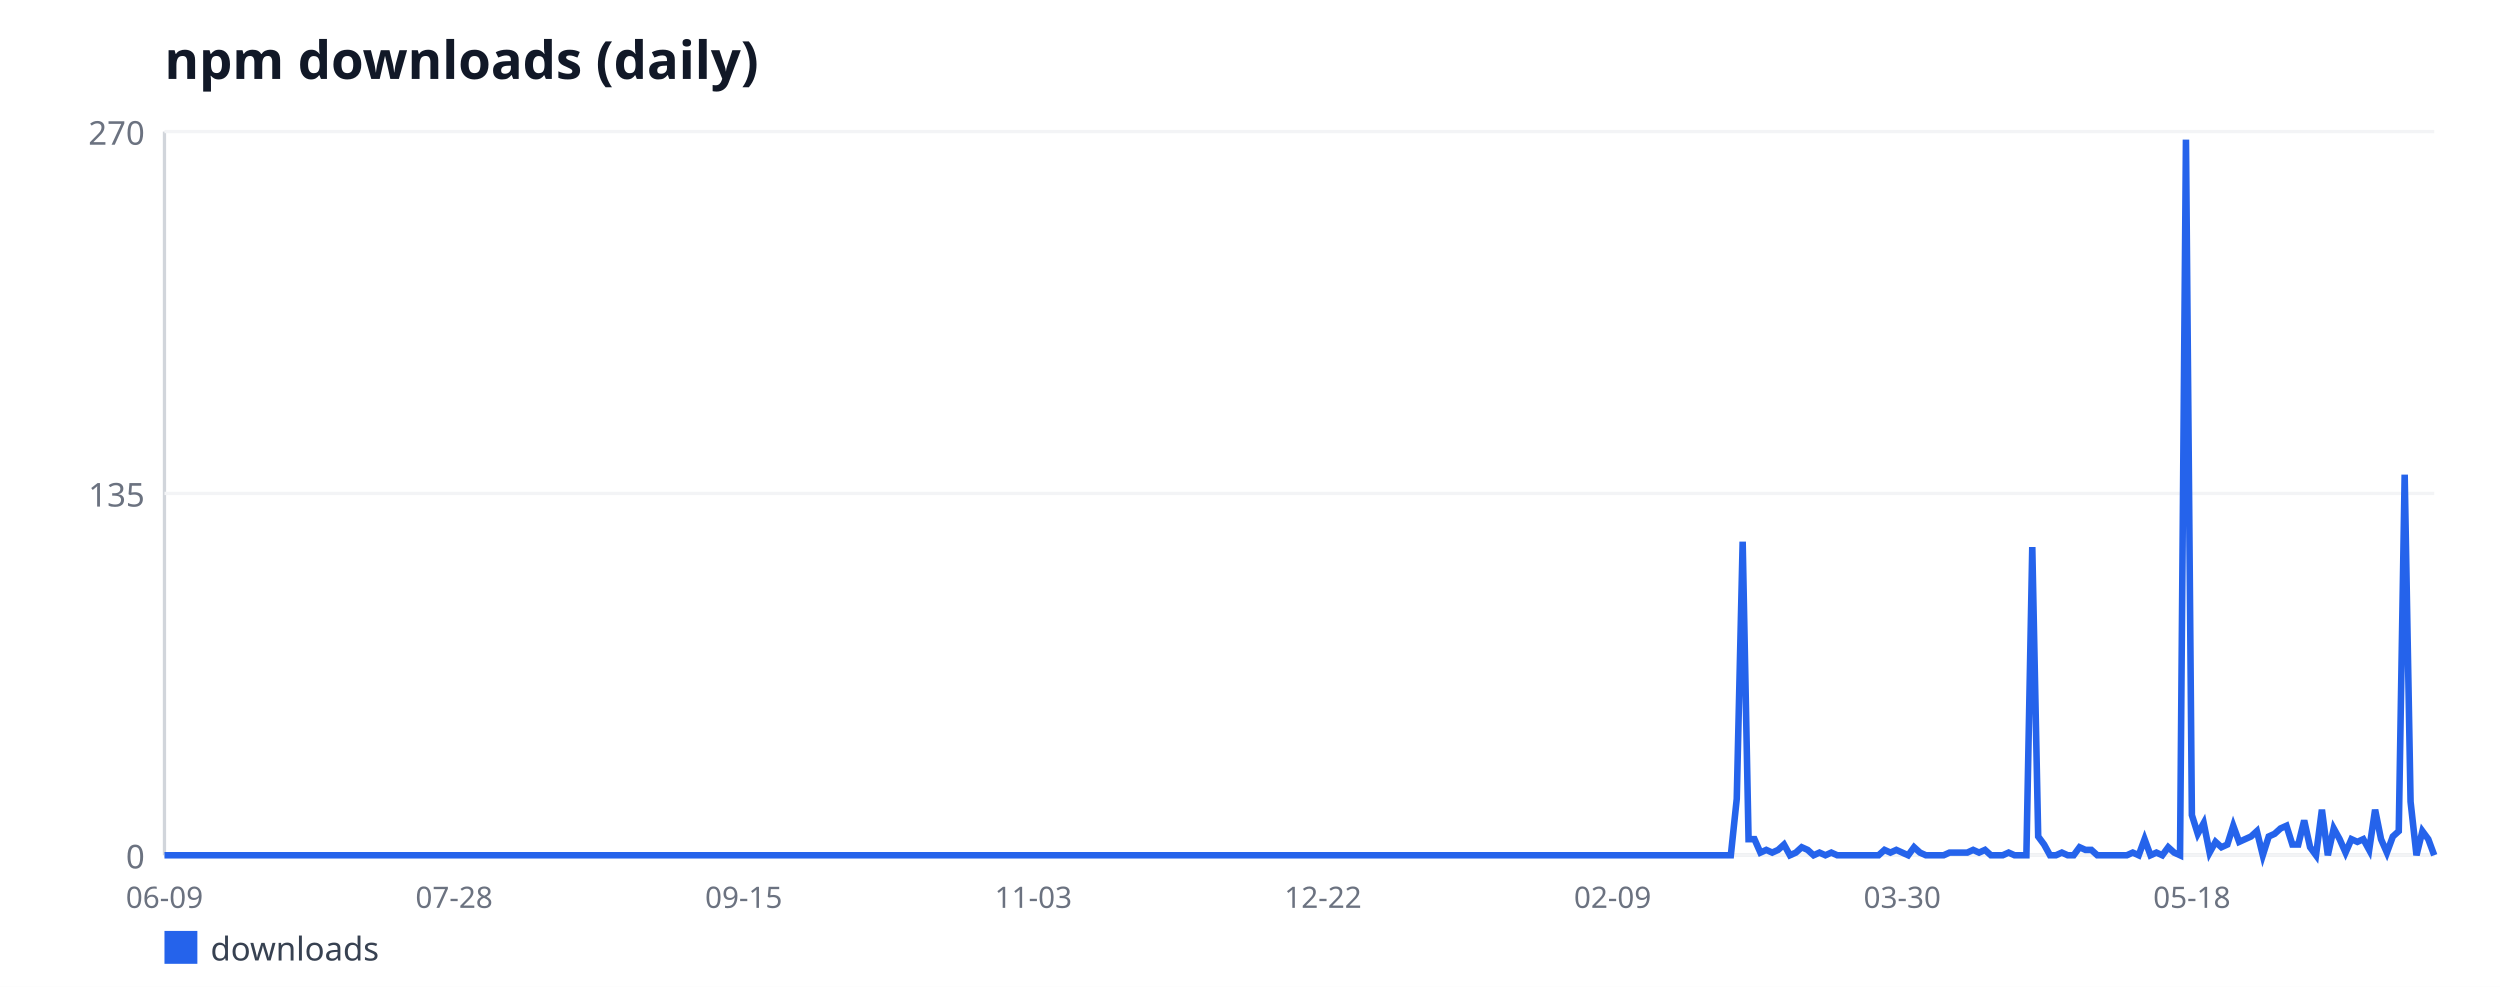
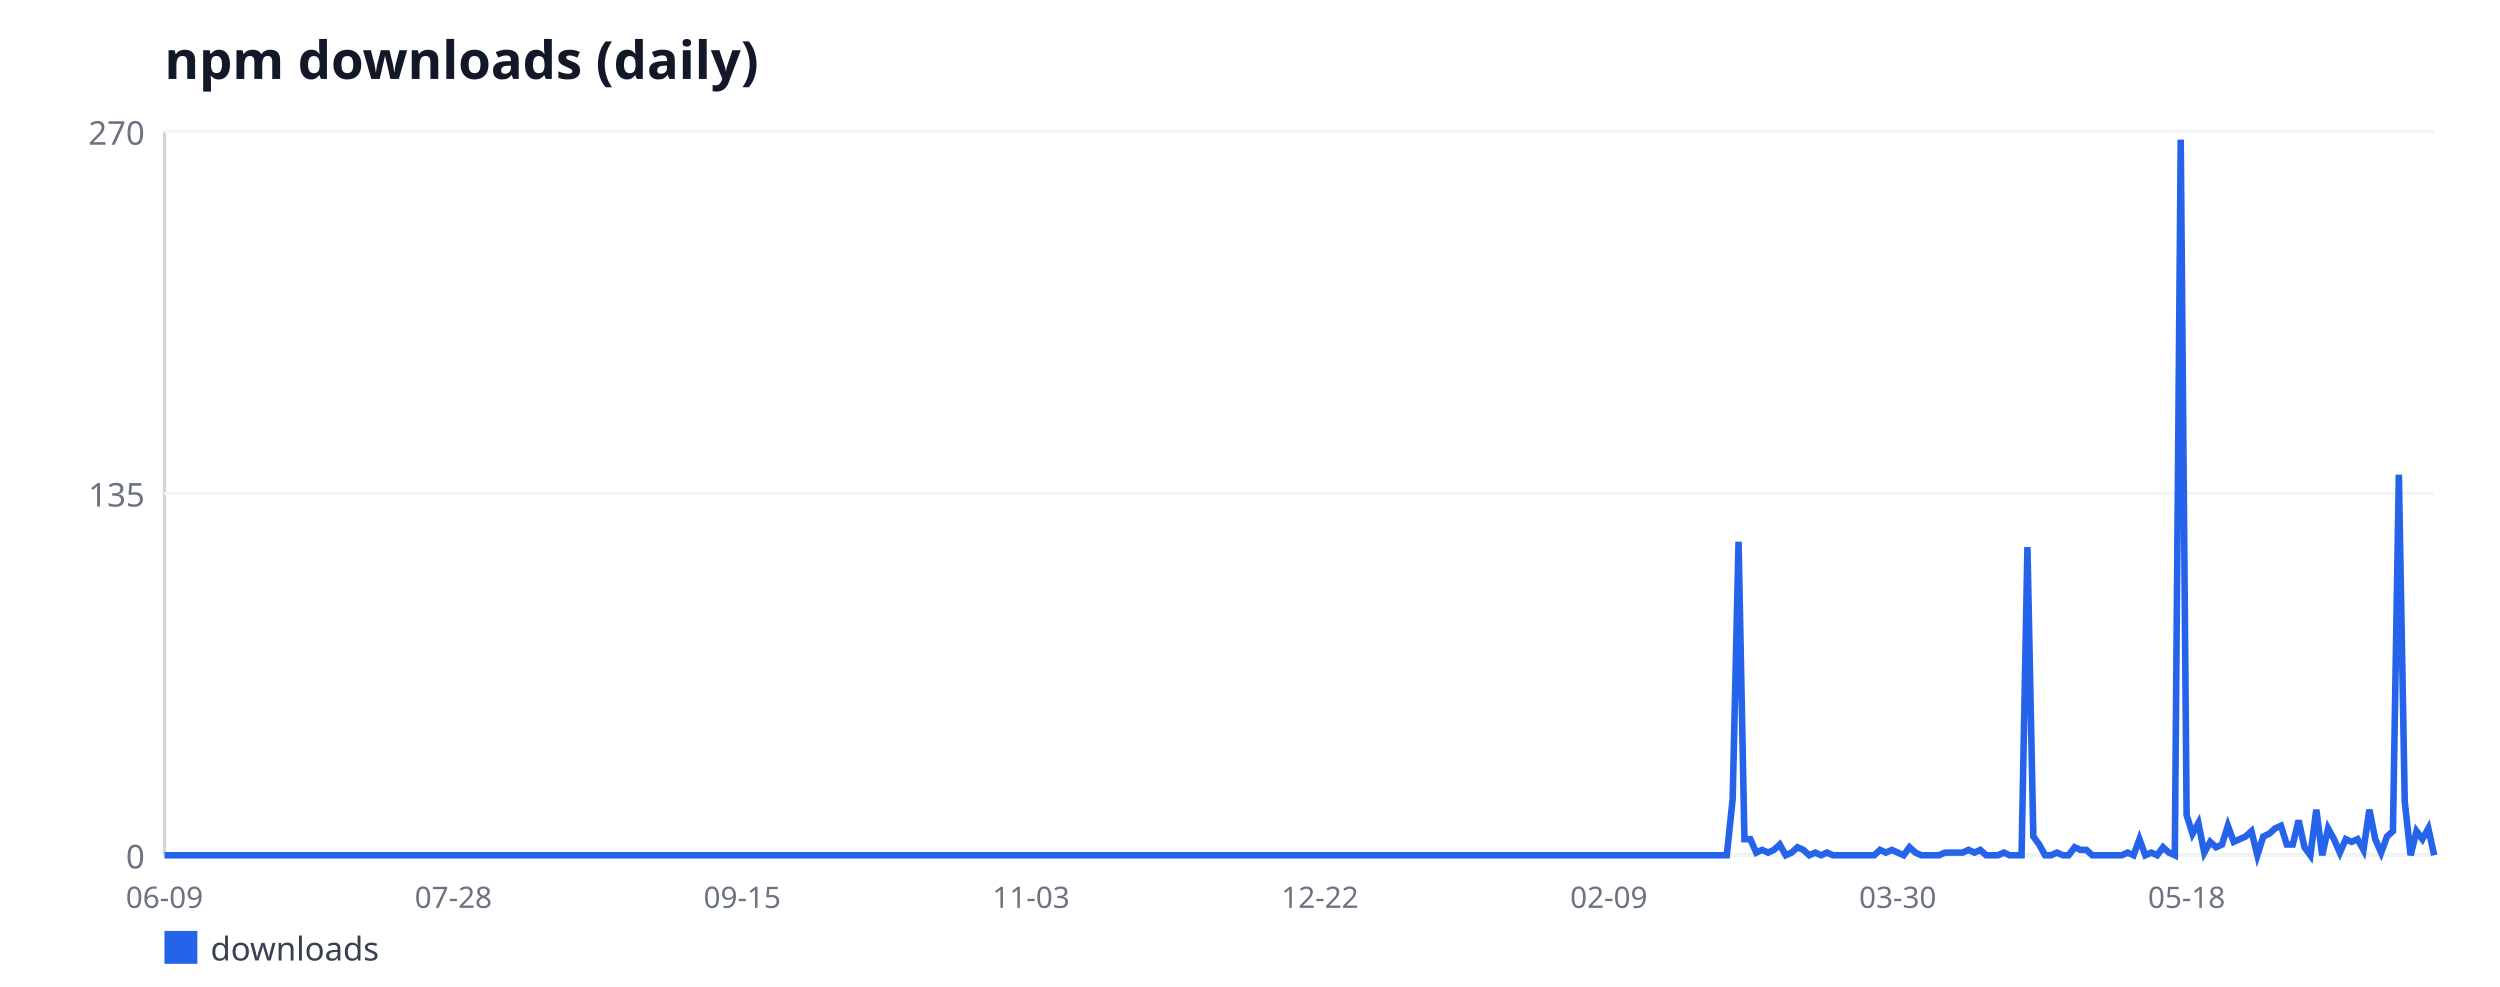
<svg xmlns="http://www.w3.org/2000/svg" width="760" height="300" viewBox="0 0 760 300" font-family="sans-serif">
  <rect width="760" height="300" fill="#ffffff" />
  <text x="50" y="24" font-size="16" font-weight="bold" fill="#111827">npm downloads (daily)</text>
  <line x1="50" y1="40" x2="50" y2="260" stroke="#d1d5db" stroke-width="1" />
  <line x1="50" y1="260" x2="740" y2="260" stroke="#d1d5db" stroke-width="1" />
  <line x1="50" y1="260" x2="740" y2="260" stroke="#f3f4f6" stroke-width="1" />
  <text x="44" y="264" font-size="10" fill="#6b7280" text-anchor="end">0</text>
  <line x1="50" y1="150" x2="740" y2="150" stroke="#f3f4f6" stroke-width="1" />
  <text x="44" y="154" font-size="10" fill="#6b7280" text-anchor="end">135</text>
  <line x1="50" y1="40" x2="740" y2="40" stroke="#f3f4f6" stroke-width="1" />
  <text x="44" y="44" font-size="10" fill="#6b7280" text-anchor="end">270</text>
  <text x="50" y="276" font-size="9" fill="#6b7280" text-anchor="middle">06-09</text>
-   <text x="138.05" y="276" font-size="9" fill="#6b7280" text-anchor="middle">07-28</text>
-   <text x="226.09" y="276" font-size="9" fill="#6b7280" text-anchor="middle">09-15</text>
-   <text x="314.14" y="276" font-size="9" fill="#6b7280" text-anchor="middle">11-03</text>
-   <text x="402.19" y="276" font-size="9" fill="#6b7280" text-anchor="middle">12-22</text>
-   <text x="490.23" y="276" font-size="9" fill="#6b7280" text-anchor="middle">02-09</text>
-   <text x="578.28" y="276" font-size="9" fill="#6b7280" text-anchor="middle">03-30</text>
-   <text x="666.33" y="276" font-size="9" fill="#6b7280" text-anchor="middle">05-18</text>
-   <polyline fill="none" stroke="#2563eb" stroke-width="2" points="50,260 51.8,260 53.59,260 55.39,260 57.19,260 58.98,260 60.78,260 62.58,260 64.38,260 66.17,260 67.97,260 69.77,260 71.56,260 73.36,260 75.16,260 76.95,260 78.75,260 80.55,260 82.34,260 84.14,260 85.94,260 87.73,260 89.53,260 91.33,260 93.12,260 94.92,260 96.72,260 98.52,260 100.31,260 102.11,260 103.91,260 105.7,260 107.5,260 109.3,260 111.09,260 112.89,260 114.69,260 116.48,260 118.28,260 120.08,260 121.88,260 123.67,260 125.47,260 127.27,260 129.06,260 130.86,260 132.66,260 134.45,260 136.25,260 138.05,260 139.84,260 141.64,260 143.44,260 145.23,260 147.03,260 148.83,260 150.62,260 152.42,260 154.22,260 156.02,260 157.81,260 159.61,260 161.41,260 163.2,260 165,260 166.8,260 168.59,260 170.39,260 172.19,260 173.98,260 175.78,260 177.58,260 179.38,260 181.17,260 182.97,260 184.77,260 186.56,260 188.36,260 190.16,260 191.95,260 193.75,260 195.55,260 197.34,260 199.14,260 200.94,260 202.73,260 204.53,260 206.33,260 208.12,260 209.92,260 211.72,260 213.52,260 215.31,260 217.11,260 218.91,260 220.7,260 222.5,260 224.3,260 226.09,260 227.89,260 229.69,260 231.48,260 233.28,260 235.08,260 236.88,260 238.67,260 240.47,260 242.27,260 244.06,260 245.86,260 247.66,260 249.45,260 251.25,260 253.05,260 254.84,260 256.64,260 258.44,260 260.23,260 262.03,260 263.83,260 265.62,260 267.42,260 269.22,260 271.02,260 272.81,260 274.61,260 276.41,260 278.2,260 280,260 281.8,260 283.59,260 285.39,260 287.19,260 288.98,260 290.78,260 292.58,260 294.38,260 296.17,260 297.97,260 299.77,260 301.56,260 303.36,260 305.16,260 306.95,260 308.75,260 310.55,260 312.34,260 314.14,260 315.94,260 317.73,260 319.53,260 321.33,260 323.12,260 324.92,260 326.72,260 328.52,260 330.31,260 332.11,260 333.91,260 335.7,260 337.5,260 339.3,260 341.09,260 342.89,260 344.69,260 346.48,260 348.28,260 350.08,260 351.88,260 353.67,260 355.47,260 357.27,260 359.06,260 360.86,260 362.66,260 364.45,260 366.25,260 368.05,260 369.84,260 371.64,260 373.44,260 375.23,260 377.03,260 378.83,260 380.62,260 382.42,260 384.22,260 386.02,260 387.81,260 389.61,260 391.41,260 393.2,260 395,260 396.8,260 398.59,260 400.39,260 402.19,260 403.98,260 405.78,260 407.58,260 409.38,260 411.17,260 412.97,260 414.77,260 416.56,260 418.36,260 420.16,260 421.95,260 423.75,260 425.55,260 427.34,260 429.14,260 430.94,260 432.73,260 434.53,260 436.33,260 438.12,260 439.92,260 441.72,260 443.52,260 445.31,260 447.11,260 448.91,260 450.7,260 452.5,260 454.3,260 456.09,260 457.89,260 459.69,260 461.48,260 463.28,260 465.08,260 466.88,260 468.67,260 470.47,260 472.27,260 474.06,260 475.86,260 477.66,260 479.45,260 481.25,260 483.05,260 484.84,260 486.64,260 488.44,260 490.23,260 492.03,260 493.83,260 495.62,260 497.42,260 499.22,260 501.02,260 502.81,260 504.61,260 506.41,260 508.2,260 510,260 511.8,260 513.59,260 515.39,260 517.19,260 518.98,260 520.78,260 522.58,260 524.38,260 526.17,260 527.97,242.89 529.77,164.67 531.56,255.11 533.36,255.11 535.16,259.19 536.95,258.37 538.75,259.19 540.55,258.37 542.34,256.74 544.14,260 545.94,259.19 547.73,257.56 549.53,258.37 551.33,260 553.12,259.19 554.92,260 556.72,259.19 558.52,260 560.31,260 562.11,260 563.91,260 565.7,260 567.5,260 569.3,260 571.09,260 572.89,258.37 574.69,259.19 576.48,258.37 578.28,259.19 580.08,260 581.88,257.56 583.67,259.19 585.47,260 587.27,260 589.06,260 590.86,260 592.66,259.19 594.45,259.19 596.25,259.19 598.05,259.19 599.84,258.37 601.64,259.19 603.44,258.37 605.23,260 607.03,260 608.83,260 610.62,259.19 612.42,260 614.22,260 616.02,260 617.81,166.3 619.61,254.3 621.41,256.74 623.2,260 625,260 626.8,259.19 628.59,260 630.39,260 632.19,257.56 633.98,258.37 635.78,258.37 637.58,260 639.38,260 641.17,260 642.97,260 644.77,260 646.56,260 648.36,259.19 650.16,260 651.95,255.11 653.75,260 655.55,259.19 657.34,260 659.14,257.56 660.94,259.19 662.73,260 664.53,42.44 666.33,247.78 668.12,253.48 669.92,250.22 671.72,259.19 673.52,255.93 675.31,257.56 677.11,256.74 678.91,251.04 680.7,255.93 682.5,255.11 684.3,254.3 686.09,252.67 687.89,260 689.69,254.3 691.48,253.48 693.28,251.85 695.08,251.04 696.88,256.74 698.67,256.74 700.47,249.41 702.27,257.56 704.06,260 705.86,246.15 707.66,260 709.45,251.85 711.25,255.11 713.05,259.19 714.84,255.11 716.64,255.93 718.44,255.11 720.23,258.37 722.03,246.15 723.83,255.11 725.62,259.19 727.42,254.3 729.22,252.67 731.02,144.3 732.81,243.7 734.61,260 736.41,252.67 738.2,255.11 740,260" />
+   <text x="137.82" y="276" font-size="9" fill="#6b7280" text-anchor="middle">07-28</text>
+   <text x="225.64" y="276" font-size="9" fill="#6b7280" text-anchor="middle">09-15</text>
+   <text x="313.45" y="276" font-size="9" fill="#6b7280" text-anchor="middle">11-03</text>
+   <text x="401.27" y="276" font-size="9" fill="#6b7280" text-anchor="middle">12-22</text>
+   <text x="489.09" y="276" font-size="9" fill="#6b7280" text-anchor="middle">02-09</text>
+   <text x="576.91" y="276" font-size="9" fill="#6b7280" text-anchor="middle">03-30</text>
+   <text x="664.73" y="276" font-size="9" fill="#6b7280" text-anchor="middle">05-18</text>
+   <polyline fill="none" stroke="#2563eb" stroke-width="2" points="50,260 51.79,260 53.58,260 55.38,260 57.17,260 58.96,260 60.75,260 62.55,260 64.34,260 66.13,260 67.92,260 69.71,260 71.51,260 73.3,260 75.09,260 76.88,260 78.68,260 80.47,260 82.26,260 84.05,260 85.84,260 87.64,260 89.43,260 91.22,260 93.01,260 94.81,260 96.6,260 98.39,260 100.18,260 101.97,260 103.77,260 105.56,260 107.35,260 109.14,260 110.94,260 112.73,260 114.52,260 116.31,260 118.1,260 119.9,260 121.69,260 123.48,260 125.27,260 127.06,260 128.86,260 130.65,260 132.44,260 134.23,260 136.03,260 137.82,260 139.61,260 141.4,260 143.19,260 144.99,260 146.78,260 148.57,260 150.36,260 152.16,260 153.95,260 155.74,260 157.53,260 159.32,260 161.12,260 162.91,260 164.7,260 166.49,260 168.29,260 170.08,260 171.87,260 173.66,260 175.45,260 177.25,260 179.04,260 180.83,260 182.62,260 184.42,260 186.21,260 188,260 189.79,260 191.58,260 193.38,260 195.17,260 196.96,260 198.75,260 200.55,260 202.34,260 204.13,260 205.92,260 207.71,260 209.51,260 211.3,260 213.09,260 214.88,260 216.68,260 218.47,260 220.26,260 222.05,260 223.84,260 225.64,260 227.43,260 229.22,260 231.01,260 232.81,260 234.6,260 236.39,260 238.18,260 239.97,260 241.77,260 243.56,260 245.35,260 247.14,260 248.94,260 250.73,260 252.52,260 254.31,260 256.1,260 257.9,260 259.69,260 261.48,260 263.27,260 265.06,260 266.86,260 268.65,260 270.44,260 272.23,260 274.03,260 275.82,260 277.61,260 279.4,260 281.19,260 282.99,260 284.78,260 286.57,260 288.36,260 290.16,260 291.95,260 293.74,260 295.53,260 297.32,260 299.12,260 300.91,260 302.7,260 304.49,260 306.29,260 308.08,260 309.87,260 311.66,260 313.45,260 315.25,260 317.04,260 318.83,260 320.62,260 322.42,260 324.21,260 326,260 327.79,260 329.58,260 331.38,260 333.17,260 334.96,260 336.75,260 338.55,260 340.34,260 342.13,260 343.92,260 345.71,260 347.51,260 349.3,260 351.09,260 352.88,260 354.68,260 356.47,260 358.26,260 360.05,260 361.84,260 363.64,260 365.43,260 367.22,260 369.01,260 370.81,260 372.6,260 374.39,260 376.18,260 377.97,260 379.77,260 381.56,260 383.35,260 385.14,260 386.94,260 388.73,260 390.52,260 392.31,260 394.1,260 395.9,260 397.69,260 399.48,260 401.27,260 403.06,260 404.86,260 406.65,260 408.44,260 410.23,260 412.03,260 413.82,260 415.61,260 417.4,260 419.19,260 420.99,260 422.78,260 424.57,260 426.36,260 428.16,260 429.95,260 431.74,260 433.53,260 435.32,260 437.12,260 438.91,260 440.7,260 442.49,260 444.29,260 446.08,260 447.87,260 449.66,260 451.45,260 453.25,260 455.04,260 456.83,260 458.62,260 460.42,260 462.21,260 464,260 465.79,260 467.58,260 469.38,260 471.17,260 472.96,260 474.75,260 476.55,260 478.34,260 480.13,260 481.92,260 483.71,260 485.51,260 487.3,260 489.09,260 490.88,260 492.68,260 494.47,260 496.26,260 498.05,260 499.84,260 501.64,260 503.43,260 505.22,260 507.01,260 508.81,260 510.6,260 512.39,260 514.18,260 515.97,260 517.77,260 519.56,260 521.35,260 523.14,260 524.94,260 526.73,242.89 528.52,164.67 530.31,255.11 532.1,255.11 533.9,259.19 535.69,258.37 537.48,259.19 539.27,258.37 541.06,256.74 542.86,260 544.65,259.19 546.44,257.56 548.23,258.37 550.03,260 551.82,259.19 553.61,260 555.4,259.19 557.19,260 558.99,260 560.78,260 562.57,260 564.36,260 566.16,260 567.95,260 569.74,260 571.53,258.37 573.32,259.19 575.12,258.37 576.91,259.19 578.7,260 580.49,257.56 582.29,259.19 584.08,260 585.87,260 587.66,260 589.45,260 591.25,259.19 593.04,259.19 594.83,259.19 596.62,259.19 598.42,258.37 600.21,259.19 602,258.37 603.79,260 605.58,260 607.38,260 609.17,259.19 610.96,260 612.75,260 614.55,260 616.34,166.3 618.13,254.3 619.92,256.74 621.71,260 623.51,260 625.3,259.19 627.09,260 628.88,260 630.68,257.56 632.47,258.37 634.26,258.37 636.05,260 637.84,260 639.64,260 641.43,260 643.22,260 645.01,260 646.81,259.19 648.6,260 650.39,255.11 652.18,260 653.97,259.19 655.77,260 657.56,257.56 659.35,259.19 661.14,260 662.94,42.44 664.73,247.78 666.52,253.48 668.31,250.22 670.1,259.19 671.9,255.93 673.69,257.56 675.48,256.74 677.27,251.04 679.06,255.93 680.86,255.11 682.65,254.3 684.44,252.67 686.23,260 688.03,254.3 689.82,253.48 691.61,251.85 693.4,251.04 695.19,256.74 696.99,256.74 698.78,249.41 700.57,257.56 702.36,260 704.16,246.15 705.95,260 707.74,251.85 709.53,255.11 711.32,259.19 713.12,255.11 714.91,255.93 716.7,255.11 718.49,258.37 720.29,246.15 722.08,255.11 723.87,259.19 725.66,254.3 727.45,252.67 729.25,144.3 731.04,243.7 732.83,260 734.62,252.67 736.42,255.11 738.21,251.85 740,260" />
  <rect x="50" y="283" width="10" height="10" fill="#2563eb" />
  <text x="64" y="292" font-size="10" fill="#374151">downloads</text>
</svg>
